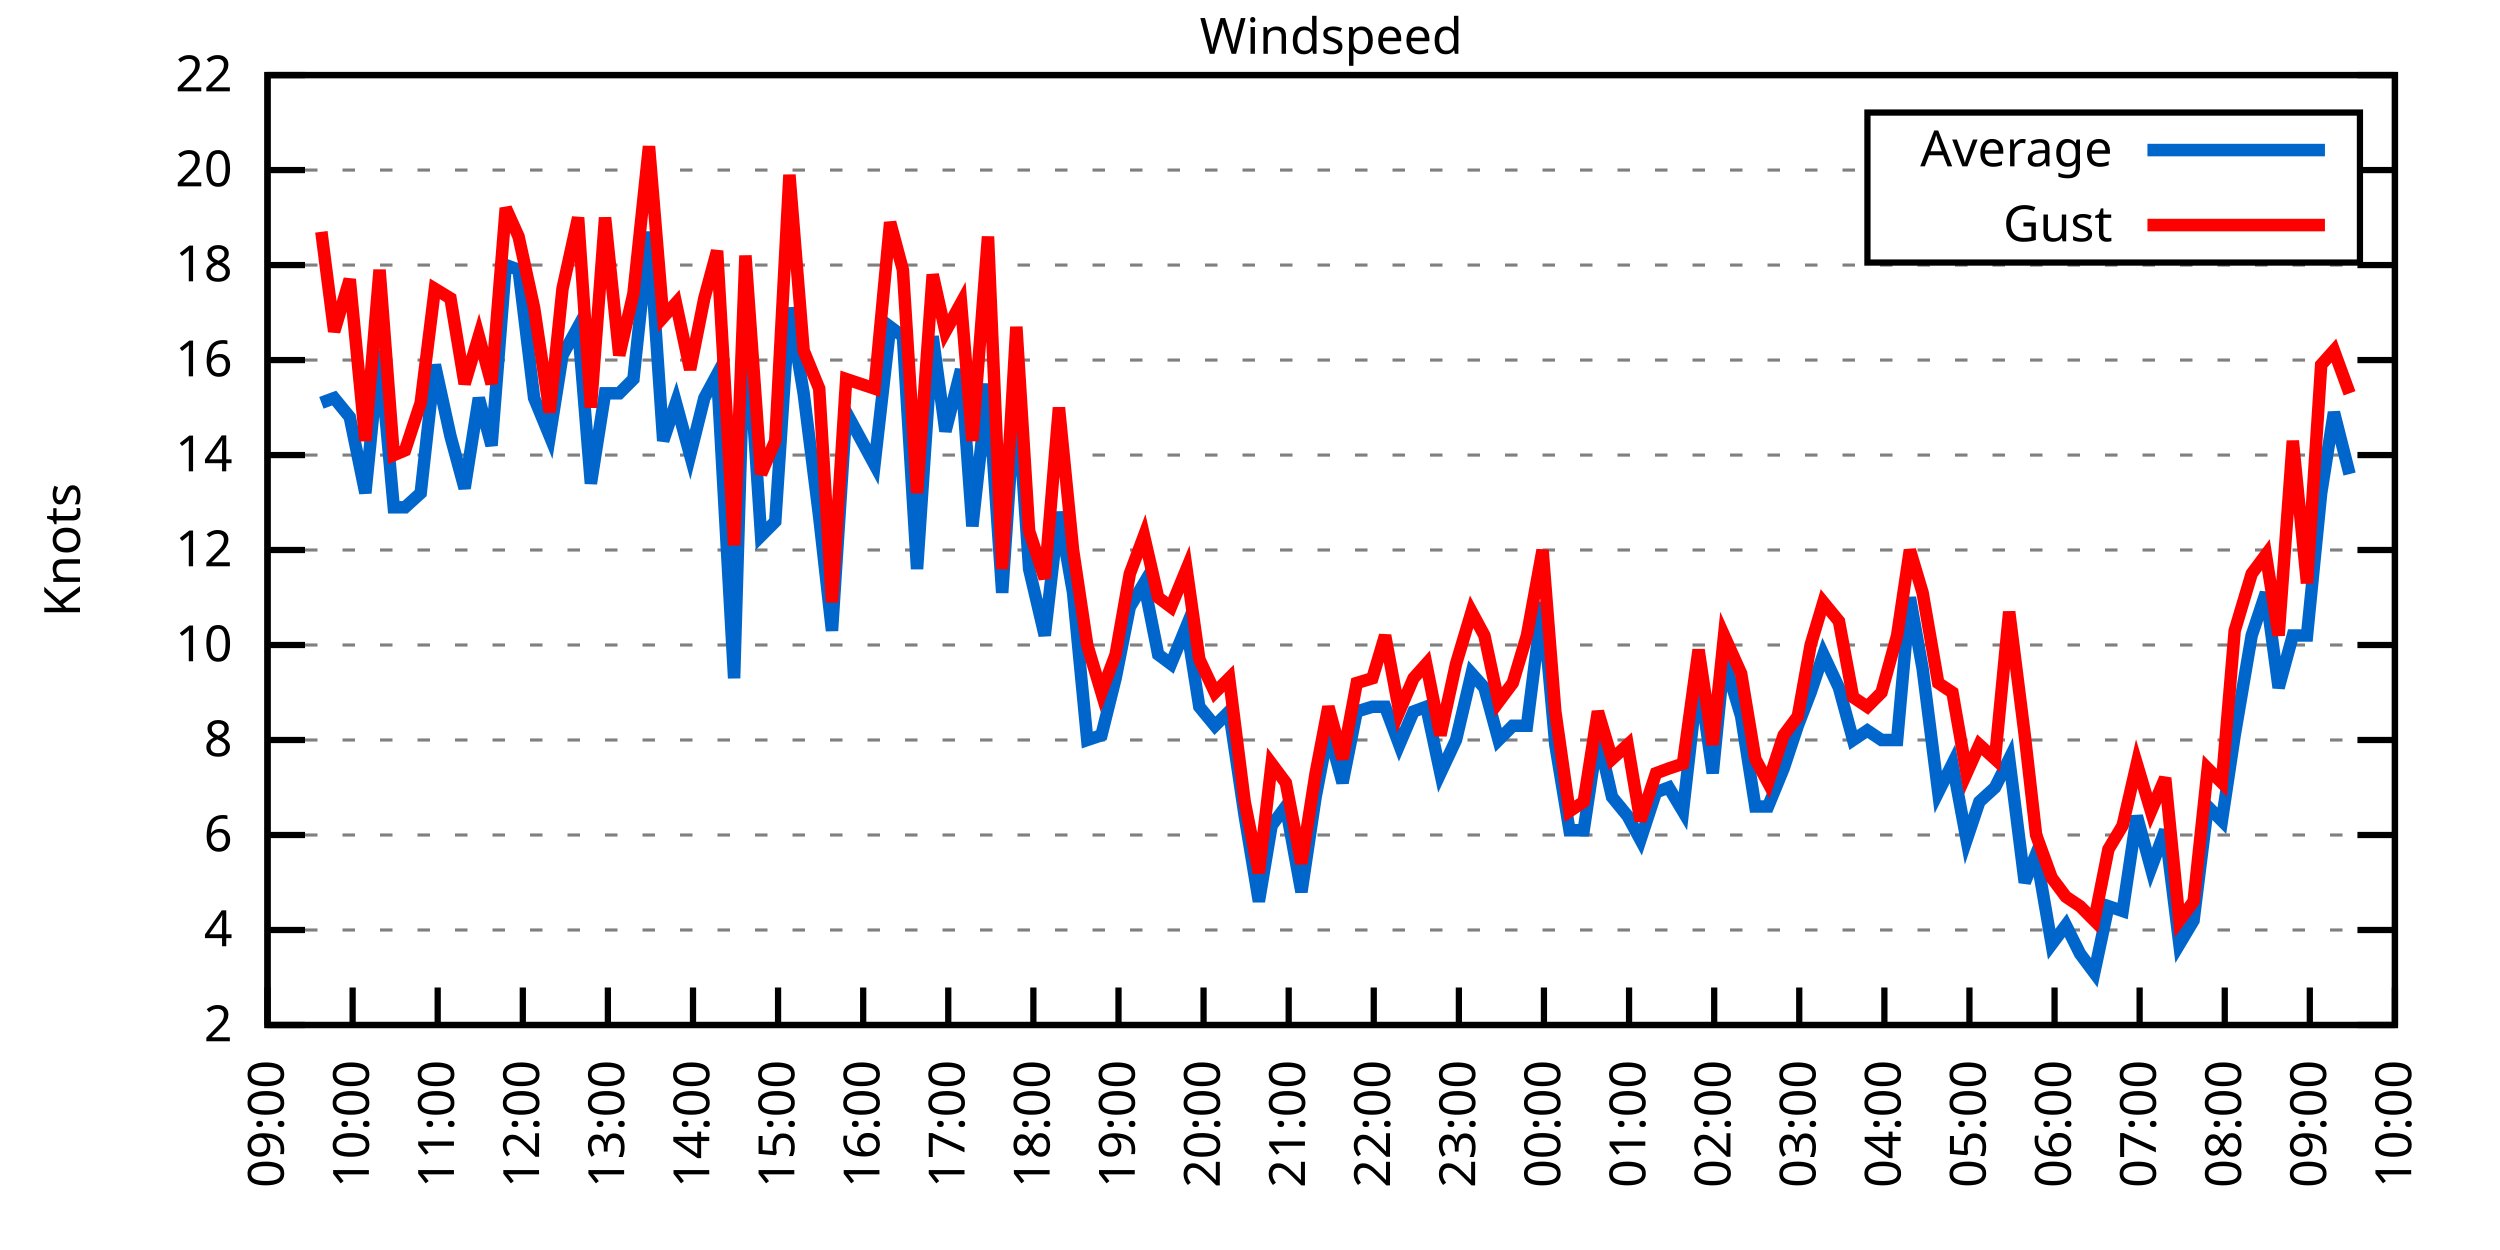
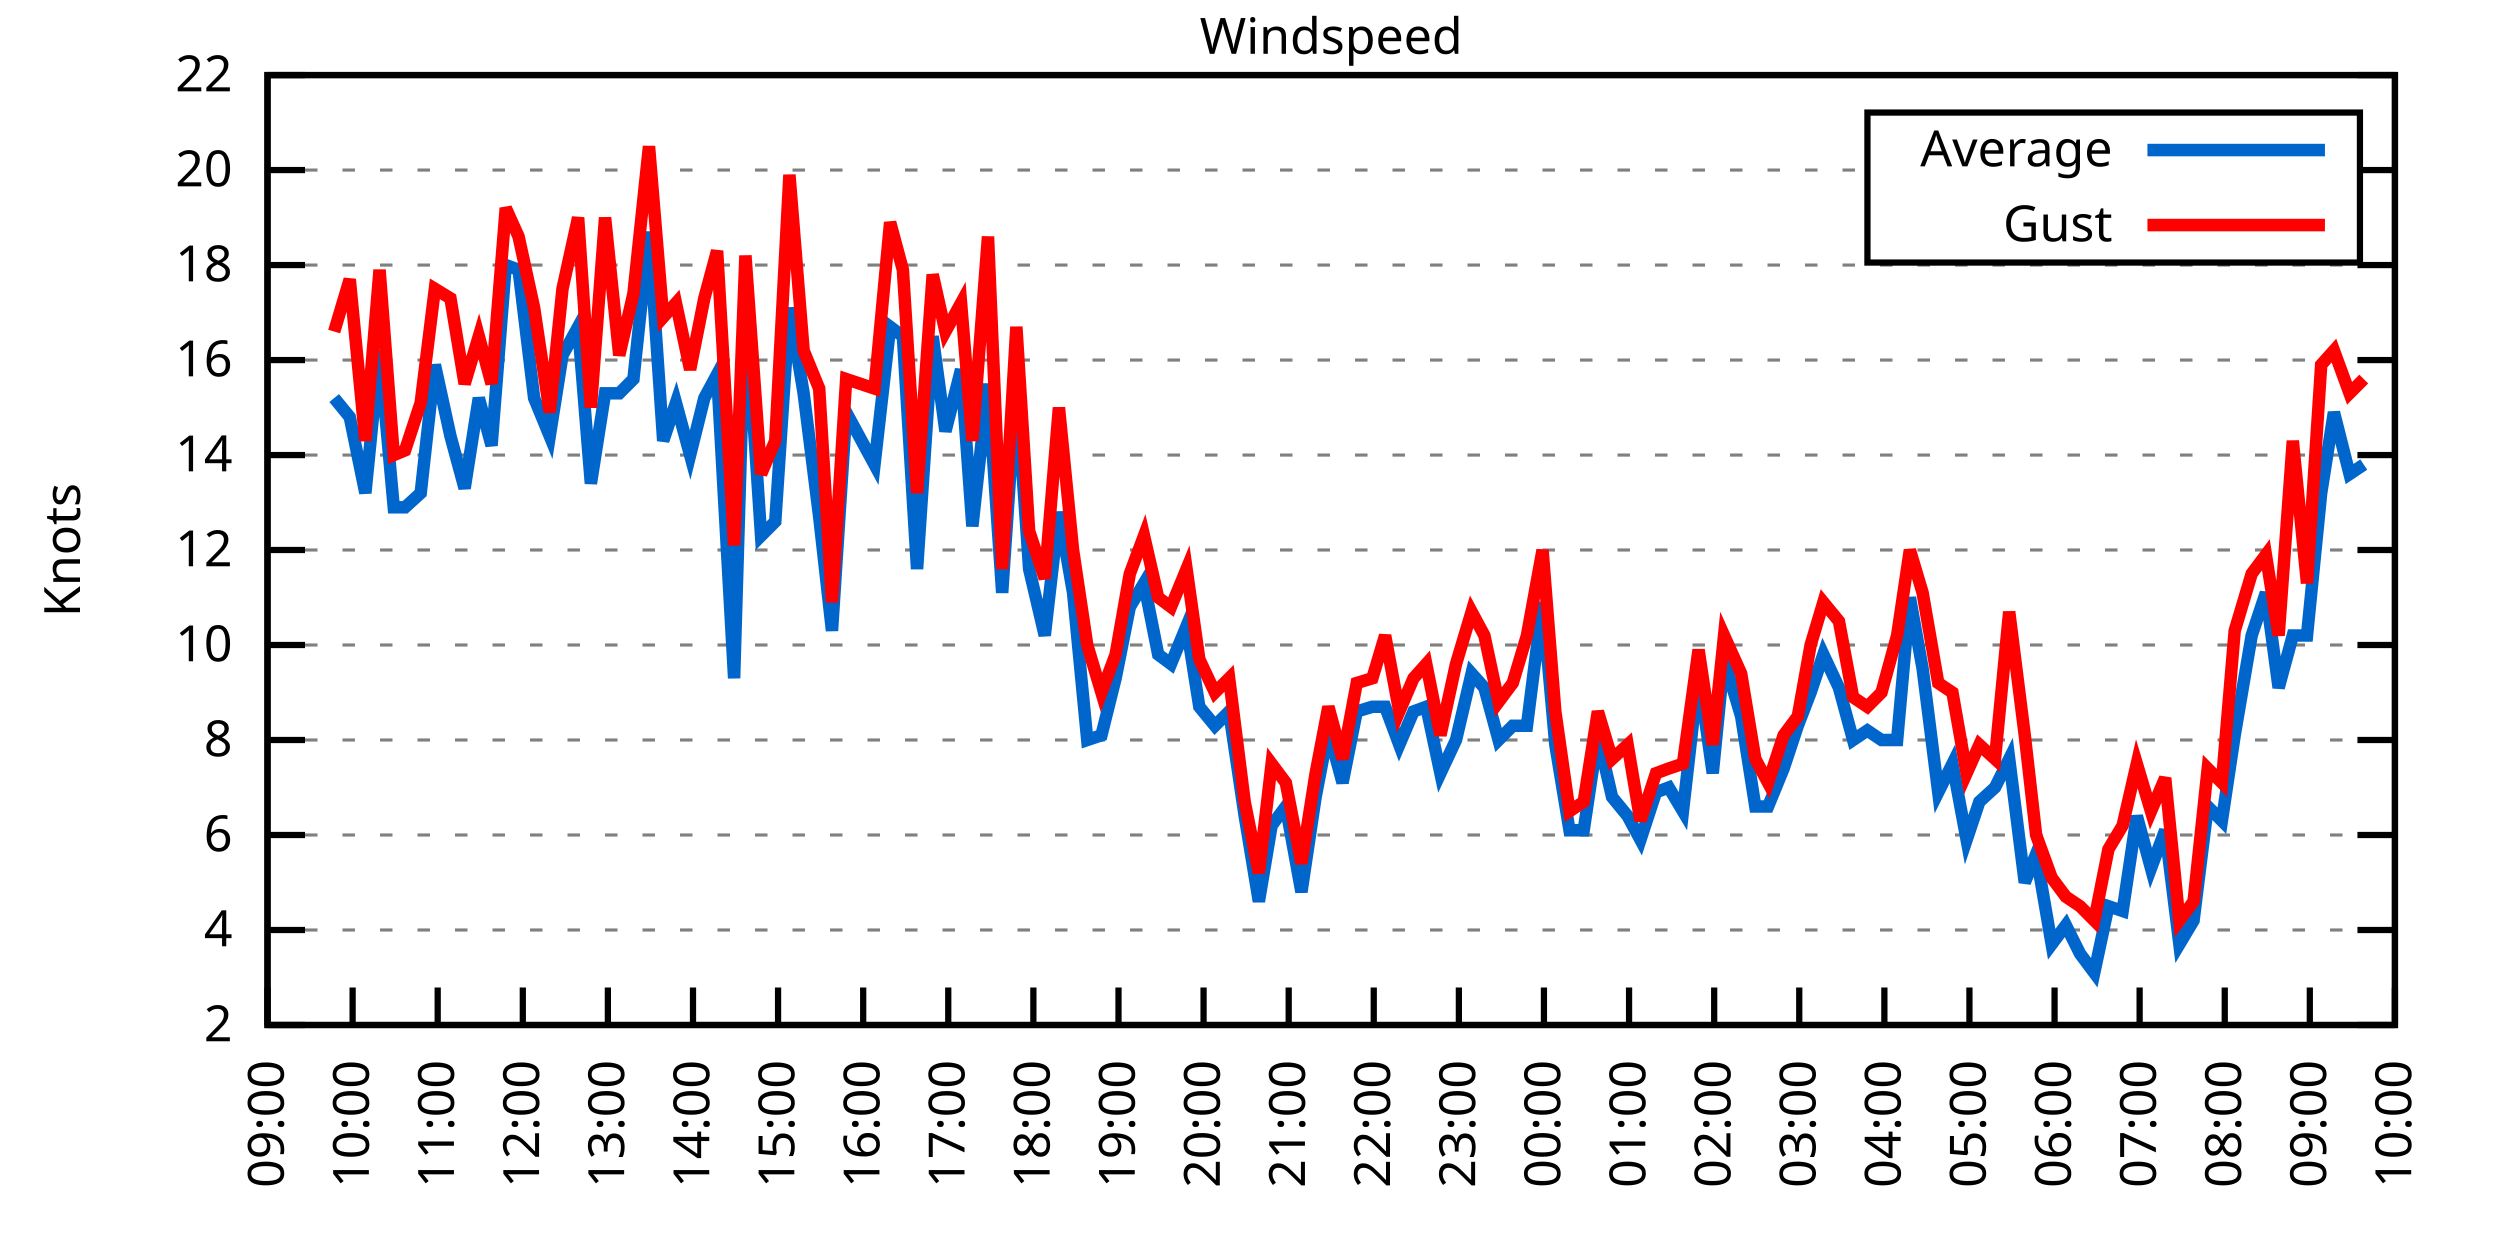
<svg xmlns="http://www.w3.org/2000/svg" xmlns:xlink="http://www.w3.org/1999/xlink" width="400" height="200" viewBox="0 0 400 200">
  <g id="gnuplot_canvas">
    <rect x="0" y="0" width="400" height="200" fill="none" />
    <defs>
      <circle id="gpDot" r="0.5" stroke-width="0.5" stroke="currentColor" />
      <path id="gpPt0" stroke-width="0.333" stroke="currentColor" d="M-1,0 h2 M0,-1 v2" />
      <path id="gpPt1" stroke-width="0.333" stroke="currentColor" d="M-1,-1 L1,1 M1,-1 L-1,1" />
      <path id="gpPt2" stroke-width="0.333" stroke="currentColor" d="M-1,0 L1,0 M0,-1 L0,1 M-1,-1 L1,1 M-1,1 L1,-1" />
      <rect id="gpPt3" stroke-width="0.333" stroke="currentColor" x="-1" y="-1" width="2" height="2" />
      <rect id="gpPt4" stroke-width="0.333" stroke="currentColor" fill="currentColor" x="-1" y="-1" width="2" height="2" />
      <circle id="gpPt5" stroke-width="0.333" stroke="currentColor" cx="0" cy="0" r="1" />
      <use xlink:href="#gpPt5" id="gpPt6" fill="currentColor" stroke="none" />
      <path id="gpPt7" stroke-width="0.333" stroke="currentColor" d="M0,-1.33 L-1.33,0.67 L1.33,0.67 z" />
      <use xlink:href="#gpPt7" id="gpPt8" fill="currentColor" stroke="none" />
      <use xlink:href="#gpPt7" id="gpPt9" stroke="currentColor" transform="rotate(180)" />
      <use xlink:href="#gpPt9" id="gpPt10" fill="currentColor" stroke="none" />
      <use xlink:href="#gpPt3" id="gpPt11" stroke="currentColor" transform="rotate(45)" />
      <use xlink:href="#gpPt11" id="gpPt12" fill="currentColor" stroke="none" />
      <path id="gpPt13" stroke-width="0.333" stroke="currentColor" d="M0,1.330 L1.265,0.411 L0.782,-1.067 L-0.782,-1.076 L-1.265,0.411 z" />
      <use xlink:href="#gpPt13" id="gpPt14" fill="currentColor" stroke="none" />
      <filter id="textbox" filterUnits="objectBoundingBox" x="0" y="0" height="1" width="1">
        <feFlood flood-color="white" flood-opacity="1" result="bgnd" />
        <feComposite in="SourceGraphic" in2="bgnd" operator="atop" />
      </filter>
      <filter id="greybox" filterUnits="objectBoundingBox" x="0" y="0" height="1" width="1">
        <feFlood flood-color="lightgrey" flood-opacity="1" result="grey" />
        <feComposite in="SourceGraphic" in2="grey" operator="atop" />
      </filter>
    </defs>
    <g fill="none" color="white" stroke="currentColor" stroke-width="1.00" stroke-linecap="butt" stroke-linejoin="miter">
</g>
    <g fill="none" color="black" stroke="currentColor" stroke-width="1.00" stroke-linecap="butt" stroke-linejoin="miter">
      <g stroke="none" shape-rendering="crispEdges">
        <polygon fill="rgb(255, 255, 255)" points="42.80,164.00 383.18,164.00 383.18,12.02 42.80,12.02 " />
      </g>
    </g>
    <g fill="none" color="black" stroke="currentColor" stroke-width="1.00" stroke-linecap="butt" stroke-linejoin="miter">
</g>
    <g fill="none" color="black" stroke="black" stroke-width="0.50" stroke-linecap="butt" stroke-linejoin="miter">
</g>
    <g fill="none" color="gray" stroke="currentColor" stroke-width="0.50" stroke-linecap="butt" stroke-linejoin="miter">
      <path stroke="gray" stroke-dasharray="2,4" class="gridline" d="M42.80,164.00 L383.19,164.00  " />
    </g>
    <g fill="none" color="gray" stroke="gray" stroke-width="1.00" stroke-linecap="butt" stroke-linejoin="miter">
</g>
    <g fill="none" color="black" stroke="currentColor" stroke-width="1.00" stroke-linecap="butt" stroke-linejoin="miter">
      <path stroke="black" d="M42.80,164.00 L48.80,164.00 M383.19,164.00 L377.19,164.00  " />
      <g transform="translate(37.20,166.60)" stroke="none" fill="black" font-family="Sans" font-size="8.00" text-anchor="end">
        <text>
          <tspan font-family="Sans"> 2</tspan>
        </text>
      </g>
    </g>
    <g fill="none" color="black" stroke="currentColor" stroke-width="1.00" stroke-linecap="butt" stroke-linejoin="miter">
</g>
    <g fill="none" color="black" stroke="black" stroke-width="0.50" stroke-linecap="butt" stroke-linejoin="miter">
</g>
    <g fill="none" color="gray" stroke="currentColor" stroke-width="0.50" stroke-linecap="butt" stroke-linejoin="miter">
      <path stroke="gray" stroke-dasharray="2,4" class="gridline" d="M42.80,148.80 L383.19,148.80  " />
    </g>
    <g fill="none" color="gray" stroke="gray" stroke-width="1.00" stroke-linecap="butt" stroke-linejoin="miter">
</g>
    <g fill="none" color="black" stroke="currentColor" stroke-width="1.00" stroke-linecap="butt" stroke-linejoin="miter">
      <path stroke="black" d="M42.80,148.80 L48.80,148.80 M383.19,148.80 L377.19,148.80  " />
      <g transform="translate(37.20,151.40)" stroke="none" fill="black" font-family="Sans" font-size="8.00" text-anchor="end">
        <text>
          <tspan font-family="Sans"> 4</tspan>
        </text>
      </g>
    </g>
    <g fill="none" color="black" stroke="currentColor" stroke-width="1.00" stroke-linecap="butt" stroke-linejoin="miter">
</g>
    <g fill="none" color="black" stroke="black" stroke-width="0.50" stroke-linecap="butt" stroke-linejoin="miter">
</g>
    <g fill="none" color="gray" stroke="currentColor" stroke-width="0.50" stroke-linecap="butt" stroke-linejoin="miter">
      <path stroke="gray" stroke-dasharray="2,4" class="gridline" d="M42.80,133.60 L383.19,133.60  " />
    </g>
    <g fill="none" color="gray" stroke="gray" stroke-width="1.00" stroke-linecap="butt" stroke-linejoin="miter">
</g>
    <g fill="none" color="black" stroke="currentColor" stroke-width="1.00" stroke-linecap="butt" stroke-linejoin="miter">
      <path stroke="black" d="M42.80,133.60 L48.80,133.60 M383.19,133.60 L377.19,133.60  " />
      <g transform="translate(37.20,136.20)" stroke="none" fill="black" font-family="Sans" font-size="8.00" text-anchor="end">
        <text>
          <tspan font-family="Sans"> 6</tspan>
        </text>
      </g>
    </g>
    <g fill="none" color="black" stroke="currentColor" stroke-width="1.00" stroke-linecap="butt" stroke-linejoin="miter">
</g>
    <g fill="none" color="black" stroke="black" stroke-width="0.50" stroke-linecap="butt" stroke-linejoin="miter">
</g>
    <g fill="none" color="gray" stroke="currentColor" stroke-width="0.50" stroke-linecap="butt" stroke-linejoin="miter">
      <path stroke="gray" stroke-dasharray="2,4" class="gridline" d="M42.80,118.40 L383.19,118.40  " />
    </g>
    <g fill="none" color="gray" stroke="gray" stroke-width="1.00" stroke-linecap="butt" stroke-linejoin="miter">
</g>
    <g fill="none" color="black" stroke="currentColor" stroke-width="1.00" stroke-linecap="butt" stroke-linejoin="miter">
      <path stroke="black" d="M42.80,118.40 L48.80,118.40 M383.19,118.40 L377.19,118.40  " />
      <g transform="translate(37.20,121.00)" stroke="none" fill="black" font-family="Sans" font-size="8.00" text-anchor="end">
        <text>
          <tspan font-family="Sans"> 8</tspan>
        </text>
      </g>
    </g>
    <g fill="none" color="black" stroke="currentColor" stroke-width="1.00" stroke-linecap="butt" stroke-linejoin="miter">
</g>
    <g fill="none" color="black" stroke="black" stroke-width="0.50" stroke-linecap="butt" stroke-linejoin="miter">
</g>
    <g fill="none" color="gray" stroke="currentColor" stroke-width="0.50" stroke-linecap="butt" stroke-linejoin="miter">
      <path stroke="gray" stroke-dasharray="2,4" class="gridline" d="M42.80,103.20 L383.19,103.20  " />
    </g>
    <g fill="none" color="gray" stroke="gray" stroke-width="1.00" stroke-linecap="butt" stroke-linejoin="miter">
</g>
    <g fill="none" color="black" stroke="currentColor" stroke-width="1.00" stroke-linecap="butt" stroke-linejoin="miter">
      <path stroke="black" d="M42.80,103.20 L48.80,103.20 M383.19,103.20 L377.19,103.20  " />
      <g transform="translate(37.20,105.80)" stroke="none" fill="black" font-family="Sans" font-size="8.00" text-anchor="end">
        <text>
          <tspan font-family="Sans"> 10</tspan>
        </text>
      </g>
    </g>
    <g fill="none" color="black" stroke="currentColor" stroke-width="1.00" stroke-linecap="butt" stroke-linejoin="miter">
</g>
    <g fill="none" color="black" stroke="black" stroke-width="0.50" stroke-linecap="butt" stroke-linejoin="miter">
</g>
    <g fill="none" color="gray" stroke="currentColor" stroke-width="0.50" stroke-linecap="butt" stroke-linejoin="miter">
      <path stroke="gray" stroke-dasharray="2,4" class="gridline" d="M42.80,88.00 L383.19,88.00  " />
    </g>
    <g fill="none" color="gray" stroke="gray" stroke-width="1.00" stroke-linecap="butt" stroke-linejoin="miter">
</g>
    <g fill="none" color="black" stroke="currentColor" stroke-width="1.00" stroke-linecap="butt" stroke-linejoin="miter">
      <path stroke="black" d="M42.80,88.00 L48.80,88.00 M383.19,88.00 L377.19,88.00  " />
      <g transform="translate(37.20,90.60)" stroke="none" fill="black" font-family="Sans" font-size="8.00" text-anchor="end">
        <text>
          <tspan font-family="Sans"> 12</tspan>
        </text>
      </g>
    </g>
    <g fill="none" color="black" stroke="currentColor" stroke-width="1.00" stroke-linecap="butt" stroke-linejoin="miter">
</g>
    <g fill="none" color="black" stroke="black" stroke-width="0.50" stroke-linecap="butt" stroke-linejoin="miter">
</g>
    <g fill="none" color="gray" stroke="currentColor" stroke-width="0.50" stroke-linecap="butt" stroke-linejoin="miter">
      <path stroke="gray" stroke-dasharray="2,4" class="gridline" d="M42.80,72.81 L383.19,72.81  " />
    </g>
    <g fill="none" color="gray" stroke="gray" stroke-width="1.00" stroke-linecap="butt" stroke-linejoin="miter">
</g>
    <g fill="none" color="black" stroke="currentColor" stroke-width="1.00" stroke-linecap="butt" stroke-linejoin="miter">
      <path stroke="black" d="M42.80,72.81 L48.80,72.81 M383.19,72.81 L377.19,72.81  " />
      <g transform="translate(37.20,75.41)" stroke="none" fill="black" font-family="Sans" font-size="8.00" text-anchor="end">
        <text>
          <tspan font-family="Sans"> 14</tspan>
        </text>
      </g>
    </g>
    <g fill="none" color="black" stroke="currentColor" stroke-width="1.00" stroke-linecap="butt" stroke-linejoin="miter">
</g>
    <g fill="none" color="black" stroke="black" stroke-width="0.50" stroke-linecap="butt" stroke-linejoin="miter">
</g>
    <g fill="none" color="gray" stroke="currentColor" stroke-width="0.50" stroke-linecap="butt" stroke-linejoin="miter">
      <path stroke="gray" stroke-dasharray="2,4" class="gridline" d="M42.80,57.61 L383.19,57.61  " />
    </g>
    <g fill="none" color="gray" stroke="gray" stroke-width="1.00" stroke-linecap="butt" stroke-linejoin="miter">
</g>
    <g fill="none" color="black" stroke="currentColor" stroke-width="1.00" stroke-linecap="butt" stroke-linejoin="miter">
      <path stroke="black" d="M42.80,57.61 L48.80,57.61 M383.19,57.61 L377.19,57.61  " />
      <g transform="translate(37.20,60.21)" stroke="none" fill="black" font-family="Sans" font-size="8.00" text-anchor="end">
        <text>
          <tspan font-family="Sans"> 16</tspan>
        </text>
      </g>
    </g>
    <g fill="none" color="black" stroke="currentColor" stroke-width="1.00" stroke-linecap="butt" stroke-linejoin="miter">
</g>
    <g fill="none" color="black" stroke="black" stroke-width="0.50" stroke-linecap="butt" stroke-linejoin="miter">
</g>
    <g fill="none" color="gray" stroke="currentColor" stroke-width="0.50" stroke-linecap="butt" stroke-linejoin="miter">
      <path stroke="gray" stroke-dasharray="2,4" class="gridline" d="M42.80,42.41 L383.19,42.41  " />
    </g>
    <g fill="none" color="gray" stroke="gray" stroke-width="1.00" stroke-linecap="butt" stroke-linejoin="miter">
</g>
    <g fill="none" color="black" stroke="currentColor" stroke-width="1.00" stroke-linecap="butt" stroke-linejoin="miter">
      <path stroke="black" d="M42.80,42.41 L48.80,42.41 M383.19,42.41 L377.19,42.41  " />
      <g transform="translate(37.20,45.01)" stroke="none" fill="black" font-family="Sans" font-size="8.00" text-anchor="end">
        <text>
          <tspan font-family="Sans"> 18</tspan>
        </text>
      </g>
    </g>
    <g fill="none" color="black" stroke="currentColor" stroke-width="1.00" stroke-linecap="butt" stroke-linejoin="miter">
</g>
    <g fill="none" color="black" stroke="black" stroke-width="0.50" stroke-linecap="butt" stroke-linejoin="miter">
</g>
    <g fill="none" color="gray" stroke="currentColor" stroke-width="0.50" stroke-linecap="butt" stroke-linejoin="miter">
      <path stroke="gray" stroke-dasharray="2,4" class="gridline" d="M42.80,27.21 L298.79,27.21 M377.59,27.21 L383.19,27.21  " />
    </g>
    <g fill="none" color="gray" stroke="gray" stroke-width="1.00" stroke-linecap="butt" stroke-linejoin="miter">
</g>
    <g fill="none" color="black" stroke="currentColor" stroke-width="1.00" stroke-linecap="butt" stroke-linejoin="miter">
      <path stroke="black" d="M42.80,27.21 L48.80,27.21 M383.19,27.21 L377.19,27.21  " />
      <g transform="translate(37.20,29.81)" stroke="none" fill="black" font-family="Sans" font-size="8.00" text-anchor="end">
        <text>
          <tspan font-family="Sans"> 20</tspan>
        </text>
      </g>
    </g>
    <g fill="none" color="black" stroke="currentColor" stroke-width="1.00" stroke-linecap="butt" stroke-linejoin="miter">
</g>
    <g fill="none" color="black" stroke="black" stroke-width="0.50" stroke-linecap="butt" stroke-linejoin="miter">
</g>
    <g fill="none" color="gray" stroke="currentColor" stroke-width="0.50" stroke-linecap="butt" stroke-linejoin="miter">
      <path stroke="gray" stroke-dasharray="2,4" class="gridline" d="M42.80,12.01 L383.19,12.01  " />
    </g>
    <g fill="none" color="gray" stroke="gray" stroke-width="1.00" stroke-linecap="butt" stroke-linejoin="miter">
</g>
    <g fill="none" color="black" stroke="currentColor" stroke-width="1.00" stroke-linecap="butt" stroke-linejoin="miter">
      <path stroke="black" d="M42.80,12.01 L48.80,12.01 M383.19,12.01 L377.19,12.01  " />
      <g transform="translate(37.20,14.61)" stroke="none" fill="black" font-family="Sans" font-size="8.00" text-anchor="end">
        <text>
          <tspan font-family="Sans"> 22</tspan>
        </text>
      </g>
    </g>
    <g fill="none" color="black" stroke="currentColor" stroke-width="1.00" stroke-linecap="butt" stroke-linejoin="miter">
      <path stroke="black" d="M42.80,164.00 L42.80,158.00  " />
      <g transform="translate(45.40,169.60) rotate(270.00)" stroke="none" fill="black" font-family="Sans" font-size="8.00" text-anchor="end">
        <text>
          <tspan font-family="Sans">09:00</tspan>
        </text>
      </g>
    </g>
    <g fill="none" color="black" stroke="currentColor" stroke-width="1.00" stroke-linecap="butt" stroke-linejoin="miter">
      <path stroke="black" d="M56.42,164.00 L56.42,158.00  " />
      <g transform="translate(59.02,169.60) rotate(270.00)" stroke="none" fill="black" font-family="Sans" font-size="8.00" text-anchor="end">
        <text>
          <tspan font-family="Sans">10:00</tspan>
        </text>
      </g>
    </g>
    <g fill="none" color="black" stroke="currentColor" stroke-width="1.00" stroke-linecap="butt" stroke-linejoin="miter">
      <path stroke="black" d="M70.03,164.00 L70.03,158.00  " />
      <g transform="translate(72.63,169.60) rotate(270.00)" stroke="none" fill="black" font-family="Sans" font-size="8.00" text-anchor="end">
        <text>
          <tspan font-family="Sans">11:00</tspan>
        </text>
      </g>
    </g>
    <g fill="none" color="black" stroke="currentColor" stroke-width="1.00" stroke-linecap="butt" stroke-linejoin="miter">
      <path stroke="black" d="M83.65,164.00 L83.65,158.00  " />
      <g transform="translate(86.25,169.60) rotate(270.00)" stroke="none" fill="black" font-family="Sans" font-size="8.00" text-anchor="end">
        <text>
          <tspan font-family="Sans">12:00</tspan>
        </text>
      </g>
    </g>
    <g fill="none" color="black" stroke="currentColor" stroke-width="1.00" stroke-linecap="butt" stroke-linejoin="miter">
      <path stroke="black" d="M97.26,164.00 L97.26,158.00  " />
      <g transform="translate(99.86,169.60) rotate(270.00)" stroke="none" fill="black" font-family="Sans" font-size="8.00" text-anchor="end">
        <text>
          <tspan font-family="Sans">13:00</tspan>
        </text>
      </g>
    </g>
    <g fill="none" color="black" stroke="currentColor" stroke-width="1.00" stroke-linecap="butt" stroke-linejoin="miter">
      <path stroke="black" d="M110.88,164.00 L110.88,158.00  " />
      <g transform="translate(113.48,169.60) rotate(270.00)" stroke="none" fill="black" font-family="Sans" font-size="8.00" text-anchor="end">
        <text>
          <tspan font-family="Sans">14:00</tspan>
        </text>
      </g>
    </g>
    <g fill="none" color="black" stroke="currentColor" stroke-width="1.00" stroke-linecap="butt" stroke-linejoin="miter">
      <path stroke="black" d="M124.49,164.00 L124.49,158.00  " />
      <g transform="translate(127.09,169.60) rotate(270.00)" stroke="none" fill="black" font-family="Sans" font-size="8.00" text-anchor="end">
        <text>
          <tspan font-family="Sans">15:00</tspan>
        </text>
      </g>
    </g>
    <g fill="none" color="black" stroke="currentColor" stroke-width="1.00" stroke-linecap="butt" stroke-linejoin="miter">
      <path stroke="black" d="M138.11,164.00 L138.11,158.00  " />
      <g transform="translate(140.71,169.60) rotate(270.00)" stroke="none" fill="black" font-family="Sans" font-size="8.00" text-anchor="end">
        <text>
          <tspan font-family="Sans">16:00</tspan>
        </text>
      </g>
    </g>
    <g fill="none" color="black" stroke="currentColor" stroke-width="1.00" stroke-linecap="butt" stroke-linejoin="miter">
      <path stroke="black" d="M151.72,164.00 L151.72,158.00  " />
      <g transform="translate(154.32,169.60) rotate(270.00)" stroke="none" fill="black" font-family="Sans" font-size="8.00" text-anchor="end">
        <text>
          <tspan font-family="Sans">17:00</tspan>
        </text>
      </g>
    </g>
    <g fill="none" color="black" stroke="currentColor" stroke-width="1.00" stroke-linecap="butt" stroke-linejoin="miter">
      <path stroke="black" d="M165.34,164.00 L165.34,158.00  " />
      <g transform="translate(167.94,169.60) rotate(270.00)" stroke="none" fill="black" font-family="Sans" font-size="8.00" text-anchor="end">
        <text>
          <tspan font-family="Sans">18:00</tspan>
        </text>
      </g>
    </g>
    <g fill="none" color="black" stroke="currentColor" stroke-width="1.00" stroke-linecap="butt" stroke-linejoin="miter">
      <path stroke="black" d="M178.96,164.00 L178.96,158.00  " />
      <g transform="translate(181.56,169.60) rotate(270.00)" stroke="none" fill="black" font-family="Sans" font-size="8.00" text-anchor="end">
        <text>
          <tspan font-family="Sans">19:00</tspan>
        </text>
      </g>
    </g>
    <g fill="none" color="black" stroke="currentColor" stroke-width="1.00" stroke-linecap="butt" stroke-linejoin="miter">
      <path stroke="black" d="M192.57,164.00 L192.57,158.00  " />
      <g transform="translate(195.17,169.60) rotate(270.00)" stroke="none" fill="black" font-family="Sans" font-size="8.00" text-anchor="end">
        <text>
          <tspan font-family="Sans">20:00</tspan>
        </text>
      </g>
    </g>
    <g fill="none" color="black" stroke="currentColor" stroke-width="1.00" stroke-linecap="butt" stroke-linejoin="miter">
      <path stroke="black" d="M206.19,164.00 L206.19,158.00  " />
      <g transform="translate(208.79,169.60) rotate(270.00)" stroke="none" fill="black" font-family="Sans" font-size="8.00" text-anchor="end">
        <text>
          <tspan font-family="Sans">21:00</tspan>
        </text>
      </g>
    </g>
    <g fill="none" color="black" stroke="currentColor" stroke-width="1.00" stroke-linecap="butt" stroke-linejoin="miter">
      <path stroke="black" d="M219.80,164.00 L219.80,158.00  " />
      <g transform="translate(222.40,169.60) rotate(270.00)" stroke="none" fill="black" font-family="Sans" font-size="8.00" text-anchor="end">
        <text>
          <tspan font-family="Sans">22:00</tspan>
        </text>
      </g>
    </g>
    <g fill="none" color="black" stroke="currentColor" stroke-width="1.00" stroke-linecap="butt" stroke-linejoin="miter">
      <path stroke="black" d="M233.42,164.00 L233.42,158.00  " />
      <g transform="translate(236.02,169.60) rotate(270.00)" stroke="none" fill="black" font-family="Sans" font-size="8.00" text-anchor="end">
        <text>
          <tspan font-family="Sans">23:00</tspan>
        </text>
      </g>
    </g>
    <g fill="none" color="black" stroke="currentColor" stroke-width="1.00" stroke-linecap="butt" stroke-linejoin="miter">
      <path stroke="black" d="M247.03,164.00 L247.03,158.00  " />
      <g transform="translate(249.63,169.60) rotate(270.00)" stroke="none" fill="black" font-family="Sans" font-size="8.00" text-anchor="end">
        <text>
          <tspan font-family="Sans">00:00</tspan>
        </text>
      </g>
    </g>
    <g fill="none" color="black" stroke="currentColor" stroke-width="1.00" stroke-linecap="butt" stroke-linejoin="miter">
      <path stroke="black" d="M260.65,164.00 L260.65,158.00  " />
      <g transform="translate(263.25,169.60) rotate(270.00)" stroke="none" fill="black" font-family="Sans" font-size="8.00" text-anchor="end">
        <text>
          <tspan font-family="Sans">01:00</tspan>
        </text>
      </g>
    </g>
    <g fill="none" color="black" stroke="currentColor" stroke-width="1.00" stroke-linecap="butt" stroke-linejoin="miter">
      <path stroke="black" d="M274.27,164.00 L274.27,158.00  " />
      <g transform="translate(276.87,169.60) rotate(270.00)" stroke="none" fill="black" font-family="Sans" font-size="8.00" text-anchor="end">
        <text>
          <tspan font-family="Sans">02:00</tspan>
        </text>
      </g>
    </g>
    <g fill="none" color="black" stroke="currentColor" stroke-width="1.00" stroke-linecap="butt" stroke-linejoin="miter">
      <path stroke="black" d="M287.88,164.00 L287.88,158.00  " />
      <g transform="translate(290.48,169.60) rotate(270.00)" stroke="none" fill="black" font-family="Sans" font-size="8.00" text-anchor="end">
        <text>
          <tspan font-family="Sans">03:00</tspan>
        </text>
      </g>
    </g>
    <g fill="none" color="black" stroke="currentColor" stroke-width="1.00" stroke-linecap="butt" stroke-linejoin="miter">
      <path stroke="black" d="M301.50,164.00 L301.50,158.00  " />
      <g transform="translate(304.10,169.60) rotate(270.00)" stroke="none" fill="black" font-family="Sans" font-size="8.00" text-anchor="end">
        <text>
          <tspan font-family="Sans">04:00</tspan>
        </text>
      </g>
    </g>
    <g fill="none" color="black" stroke="currentColor" stroke-width="1.00" stroke-linecap="butt" stroke-linejoin="miter">
      <path stroke="black" d="M315.11,164.00 L315.11,158.00  " />
      <g transform="translate(317.71,169.60) rotate(270.00)" stroke="none" fill="black" font-family="Sans" font-size="8.00" text-anchor="end">
        <text>
          <tspan font-family="Sans">05:00</tspan>
        </text>
      </g>
    </g>
    <g fill="none" color="black" stroke="currentColor" stroke-width="1.00" stroke-linecap="butt" stroke-linejoin="miter">
      <path stroke="black" d="M328.73,164.00 L328.73,158.00  " />
      <g transform="translate(331.33,169.60) rotate(270.00)" stroke="none" fill="black" font-family="Sans" font-size="8.00" text-anchor="end">
        <text>
          <tspan font-family="Sans">06:00</tspan>
        </text>
      </g>
    </g>
    <g fill="none" color="black" stroke="currentColor" stroke-width="1.00" stroke-linecap="butt" stroke-linejoin="miter">
      <path stroke="black" d="M342.34,164.00 L342.34,158.00  " />
      <g transform="translate(344.94,169.60) rotate(270.00)" stroke="none" fill="black" font-family="Sans" font-size="8.00" text-anchor="end">
        <text>
          <tspan font-family="Sans">07:00</tspan>
        </text>
      </g>
    </g>
    <g fill="none" color="black" stroke="currentColor" stroke-width="1.00" stroke-linecap="butt" stroke-linejoin="miter">
      <path stroke="black" d="M355.96,164.00 L355.96,158.00  " />
      <g transform="translate(358.56,169.60) rotate(270.00)" stroke="none" fill="black" font-family="Sans" font-size="8.00" text-anchor="end">
        <text>
          <tspan font-family="Sans">08:00</tspan>
        </text>
      </g>
    </g>
    <g fill="none" color="black" stroke="currentColor" stroke-width="1.00" stroke-linecap="butt" stroke-linejoin="miter">
      <path stroke="black" d="M369.57,164.00 L369.57,158.00  " />
      <g transform="translate(372.17,169.60) rotate(270.00)" stroke="none" fill="black" font-family="Sans" font-size="8.00" text-anchor="end">
        <text>
          <tspan font-family="Sans">09:00</tspan>
        </text>
      </g>
    </g>
    <g fill="none" color="black" stroke="currentColor" stroke-width="1.00" stroke-linecap="butt" stroke-linejoin="miter">
      <path stroke="black" d="M383.19,164.00 L383.19,158.00  " />
      <g transform="translate(385.79,169.60) rotate(270.00)" stroke="none" fill="black" font-family="Sans" font-size="8.00" text-anchor="end">
        <text>
          <tspan font-family="Sans">10:00</tspan>
        </text>
      </g>
    </g>
    <g fill="none" color="black" stroke="currentColor" stroke-width="1.00" stroke-linecap="butt" stroke-linejoin="miter">
</g>
    <g fill="none" color="black" stroke="currentColor" stroke-width="1.00" stroke-linecap="butt" stroke-linejoin="miter">
      <path stroke="black" d="M42.80,12.01 L42.80,164.00 L383.19,164.00 L383.19,12.01 L42.80,12.01 Z  " />
    </g>
    <g fill="none" color="black" stroke="currentColor" stroke-width="1.00" stroke-linecap="butt" stroke-linejoin="miter">
</g>
    <g fill="none" color="black" stroke="currentColor" stroke-width="1.00" stroke-linecap="butt" stroke-linejoin="miter">
      <path stroke="black" d="M298.79,42.01 L298.79,18.01 L377.59,18.01 L377.59,42.01 L298.79,42.01 Z  " />
    </g>
    <g id="Windspeed_plot_1">
      <g fill="none" color="white" stroke="black" stroke-width="2.00" stroke-linecap="butt" stroke-linejoin="miter">
</g>
      <g fill="none" color="black" stroke="currentColor" stroke-width="2.00" stroke-linecap="butt" stroke-linejoin="miter">
        <g transform="translate(337.99,26.61)" stroke="none" fill="black" font-family="Sans" font-size="8.00" text-anchor="end">
          <text>
            <tspan font-family="Sans">Average</tspan>
          </text>
        </g>
      </g>
      <g fill="none" color="black" stroke="currentColor" stroke-width="2.00" stroke-linecap="butt" stroke-linejoin="miter">
-         <path stroke="rgb(  0, 102, 204)" d="M343.59,24.01 L371.99,24.01 M51.42,64.45 L53.47,63.69 L55.96,66.73 L58.46,78.89 L60.73,56.09 L63.00,81.17   L64.81,81.17 L67.31,78.89 L69.58,58.37 L72.07,69.77 L74.34,78.13 L76.61,63.69 L78.65,71.29 L80.92,42.41   L82.97,43.17 L85.46,63.69 L87.96,69.77 L90.00,56.85 L92.50,52.29 L94.54,77.37 L96.81,62.93 L99.08,62.93   L101.35,60.65 L103.84,37.09 L106.11,70.53 L108.15,64.45 L110.42,72.81 L112.69,63.69 L114.74,59.89 L117.46,108.52   L119.27,47.73 L121.77,85.73 L124.04,83.45 L126.31,49.25 L128.58,62.93 L131.07,82.69 L133.12,100.92 L135.39,65.97   L139.92,74.33 L142.42,52.29 L144.46,53.81 L146.73,91.04 L149.23,53.81 L151.27,69.01 L153.77,59.13 L155.58,84.21   L158.08,61.41 L160.35,94.84 L162.62,61.41 L164.66,91.04 L167.16,101.68 L169.43,81.93 L171.69,94.84 L173.96,118.40   L176.23,117.64 L178.50,108.52 L180.77,97.12 L183.04,93.32 L185.31,104.72 L187.35,106.24 L189.85,100.16 L191.89,113.08   L194.39,116.12 L196.66,113.84 L199.15,130.56 L201.42,144.24 L203.46,132.08 L205.73,129.04 L208.23,142.72 L210.50,127.52   L212.54,116.88 L214.81,125.24 L217.08,113.84 L219.58,113.08 L221.62,113.08 L223.89,119.16 L226.16,113.84 L228.20,113.08   L230.47,123.72 L232.96,118.40 L235.46,107.76 L237.50,110.04 L239.77,118.40 L242.04,116.12 L244.31,116.12 L246.81,96.36   L248.85,119.16 L251.12,132.84 L253.39,132.84 L255.66,117.64 L257.93,127.52 L260.42,130.56 L262.47,134.36 L264.96,126.76   L267.00,126.00 L269.27,129.80 L271.77,107.76 L274.04,123.72 L275.85,105.48 L278.58,114.60 L280.85,129.04 L282.89,129.04   L285.38,122.96 L287.65,116.12 L289.70,110.80 L291.74,104.72 L294.23,110.04 L296.50,118.40 L298.77,116.88 L301.04,118.40   L303.54,118.40 L305.58,95.60 L307.62,107.00 L310.12,126.76 L312.39,122.20 L314.66,134.36 L316.70,128.28 L319.20,126.00   L321.47,121.44 L323.96,141.20 L325.78,136.64 L328.27,151.08 L330.54,148.04 L332.81,152.60 L335.08,155.64 L337.35,145.00   L339.62,145.76 L341.89,130.56 L344.16,138.92 L346.43,132.84 L348.70,151.08 L350.97,147.28 L353.24,129.04 L355.50,131.32   L357.55,117.64 L360.27,101.68 L362.54,94.84 L364.58,110.04 L366.85,101.68 L369.12,101.68 L371.39,78.89 L373.43,65.97   L375.93,75.85  " />
+         <path stroke="rgb(  0, 102, 204)" d="M343.59,24.01 L371.99,24.01 M53.47,63.69 L55.96,66.73 L58.46,78.89 L60.73,56.09 L63.00,81.17 L64.81,81.17   L67.31,78.89 L69.58,58.37 L72.07,69.77 L74.34,78.13 L76.61,63.69 L78.65,71.29 L80.92,42.41 L82.97,43.17   L85.46,63.69 L87.96,69.77 L90.00,56.85 L92.50,52.29 L94.54,77.37 L96.81,62.93 L99.08,62.93 L101.35,60.65   L103.84,37.09 L106.11,70.53 L108.15,64.45 L110.42,72.81 L112.69,63.69 L114.74,59.89 L117.46,108.52 L119.27,47.73   L121.77,85.73 L124.04,83.45 L126.31,49.25 L128.58,62.93 L131.07,82.69 L133.12,100.92 L135.39,65.97 L139.92,74.33   L142.42,52.29 L144.46,53.81 L146.73,91.04 L149.23,53.81 L151.27,69.01 L153.77,59.13 L155.58,84.21 L158.08,61.41   L160.35,94.84 L162.62,61.41 L164.66,91.04 L167.16,101.68 L169.43,81.93 L171.69,94.84 L173.96,118.40 L176.23,117.64   L178.50,108.52 L180.77,97.12 L183.04,93.32 L185.31,104.72 L187.35,106.24 L189.85,100.16 L191.89,113.08 L194.39,116.12   L196.66,113.84 L199.15,130.56 L201.42,144.24 L203.46,132.08 L205.73,129.04 L208.23,142.72 L210.50,127.52 L212.54,116.88   L214.81,125.24 L217.08,113.84 L219.58,113.08 L221.62,113.08 L223.89,119.16 L226.16,113.84 L228.20,113.08 L230.47,123.72   L232.96,118.40 L235.46,107.76 L237.50,110.04 L239.77,118.40 L242.04,116.12 L244.31,116.12 L246.81,96.36 L248.85,119.16   L251.12,132.84 L253.39,132.84 L255.66,117.64 L257.93,127.52 L260.42,130.56 L262.47,134.36 L264.96,126.76 L267.00,126.00   L269.27,129.80 L271.77,107.76 L274.04,123.72 L275.85,105.48 L278.58,114.60 L280.85,129.04 L282.89,129.04 L285.38,122.96   L287.65,116.12 L289.70,110.80 L291.74,104.72 L294.23,110.04 L296.50,118.40 L298.77,116.88 L301.04,118.40 L303.54,118.40   L305.58,95.60 L307.62,107.00 L310.12,126.76 L312.39,122.20 L314.66,134.36 L316.70,128.28 L319.20,126.00 L321.47,121.44   L323.96,141.20 L325.78,136.64 L328.27,151.08 L330.54,148.04 L332.81,152.60 L335.08,155.64 L337.35,145.00 L339.62,145.76   L341.89,130.56 L344.16,138.92 L346.43,132.84 L348.70,151.08 L350.97,147.28 L353.24,129.04 L355.50,131.32 L357.55,117.64   L360.27,101.68 L362.54,94.84 L364.58,110.04 L366.85,101.68 L369.12,101.68 L371.39,78.89 L373.43,65.97 L375.93,75.85   L378.20,74.33  " />
      </g>
    </g>
    <g id="Windspeed_plot_2">
      <g fill="none" color="black" stroke="currentColor" stroke-width="2.00" stroke-linecap="butt" stroke-linejoin="miter">
        <g transform="translate(337.99,38.61)" stroke="none" fill="black" font-family="Sans" font-size="8.00" text-anchor="end">
          <text>
            <tspan font-family="Sans">Gust</tspan>
          </text>
        </g>
      </g>
      <g fill="none" color="black" stroke="currentColor" stroke-width="2.00" stroke-linecap="butt" stroke-linejoin="miter">
-         <path stroke="rgb(255,   0,   0)" d="M343.59,36.01 L371.99,36.01 M51.42,37.09 L53.47,53.05 L55.96,44.69 L58.46,70.53 L60.73,43.17 L63.00,72.81   L64.81,72.05 L67.31,64.45 L69.58,46.21 L72.07,47.73 L74.34,61.41 L76.61,53.81 L78.65,61.41 L80.92,33.29   L82.97,37.85 L85.46,49.25 L87.96,65.97 L90.00,46.21 L92.50,34.81 L94.54,65.21 L96.81,34.81 L99.08,56.85   L101.35,46.97 L103.84,23.41 L106.11,50.77 L108.15,48.49 L110.42,59.13 L112.69,47.73 L114.74,40.13 L117.46,87.25   L119.27,40.89 L121.77,75.85 L124.04,70.53 L126.31,27.97 L128.58,56.09 L131.07,62.17 L133.12,96.36 L135.39,60.65   L139.92,62.17 L142.42,35.57 L144.46,43.17 L146.73,78.89 L149.23,43.93 L151.27,53.05 L153.77,48.49 L155.58,70.53   L158.08,37.85 L160.35,91.04 L162.62,52.29 L164.66,84.97 L167.16,92.56 L169.43,65.21 L171.69,88.00 L173.96,103.20   L176.23,110.80 L178.50,104.72 L180.77,91.80 L183.04,85.73 L185.31,95.60 L187.35,97.12 L189.85,91.04 L191.89,105.48   L194.39,110.80 L196.66,108.52 L199.15,128.28 L201.42,139.68 L203.46,122.20 L205.73,125.24 L208.23,138.16 L210.50,123.72   L212.54,113.08 L214.81,121.44 L217.08,109.28 L219.58,108.52 L221.62,101.68 L223.89,113.84 L226.16,108.52 L228.20,106.24   L230.47,117.64 L232.96,106.24 L235.46,97.88 L237.50,101.68 L239.77,112.32 L242.04,109.28 L244.31,101.68 L246.81,88.00   L248.85,113.84 L251.12,129.80 L253.39,128.28 L255.66,113.84 L257.93,121.44 L260.42,119.16 L262.47,131.32 L264.96,123.72   L267.00,122.96 L269.27,122.20 L271.77,103.96 L274.04,119.16 L275.85,101.68 L278.58,107.76 L280.85,121.44 L282.89,125.24   L285.38,117.64 L287.65,114.60 L289.70,103.20 L291.74,96.36 L294.23,99.40 L296.50,111.56 L298.77,113.08 L301.04,110.80   L303.54,101.68 L305.58,88.00 L307.62,94.84 L310.12,109.28 L312.39,110.80 L314.66,123.72 L316.70,119.16 L319.20,121.44   L321.47,97.88 L323.96,117.64 L325.78,133.60 L328.27,140.44 L330.54,143.48 L332.81,145.00 L335.08,147.28 L337.35,135.88   L339.62,132.08 L341.89,122.20 L344.16,129.80 L346.43,124.48 L348.70,147.28 L350.97,144.24 L353.24,122.96 L355.50,125.24   L357.55,100.92 L360.27,91.80 L362.54,88.76 L364.58,101.68 L366.85,70.53 L369.12,93.32 L371.39,58.37 L373.43,56.09   L375.93,62.93  " />
+         <path stroke="rgb(255,   0,   0)" d="M343.59,36.01 L371.99,36.01 M53.47,53.05 L55.96,44.69 L58.46,70.53 L60.73,43.17 L63.00,72.81 L64.81,72.05   L67.31,64.45 L69.58,46.21 L72.07,47.73 L74.34,61.41 L76.61,53.81 L78.65,61.41 L80.92,33.29 L82.97,37.85   L85.46,49.25 L87.96,65.97 L90.00,46.21 L92.50,34.81 L94.54,65.21 L96.81,34.81 L99.08,56.85 L101.35,46.97   L103.84,23.41 L106.11,50.77 L108.15,48.49 L110.42,59.13 L112.69,47.73 L114.74,40.13 L117.46,87.25 L119.27,40.89   L121.77,75.85 L124.04,70.53 L126.31,27.97 L128.58,56.09 L131.07,62.17 L133.12,96.36 L135.39,60.65 L139.92,62.17   L142.42,35.57 L144.46,43.17 L146.73,78.89 L149.23,43.93 L151.27,53.05 L153.77,48.49 L155.58,70.53 L158.08,37.85   L160.35,91.04 L162.62,52.29 L164.66,84.97 L167.16,92.56 L169.43,65.21 L171.69,88.00 L173.96,103.20 L176.23,110.80   L178.50,104.72 L180.77,91.80 L183.04,85.73 L185.31,95.60 L187.35,97.12 L189.85,91.04 L191.89,105.48 L194.39,110.80   L196.66,108.52 L199.15,128.28 L201.42,139.68 L203.46,122.20 L205.73,125.24 L208.23,138.16 L210.50,123.72 L212.54,113.08   L214.81,121.44 L217.08,109.28 L219.58,108.52 L221.62,101.68 L223.89,113.84 L226.16,108.52 L228.20,106.24 L230.47,117.64   L232.96,106.24 L235.46,97.88 L237.50,101.68 L239.77,112.32 L242.04,109.28 L244.31,101.68 L246.81,88.00 L248.85,113.84   L251.12,129.80 L253.39,128.28 L255.66,113.84 L257.93,121.44 L260.42,119.16 L262.47,131.32 L264.96,123.72 L267.00,122.96   L269.27,122.20 L271.77,103.96 L274.04,119.16 L275.85,101.68 L278.58,107.76 L280.85,121.44 L282.89,125.24 L285.38,117.64   L287.65,114.60 L289.70,103.20 L291.74,96.36 L294.23,99.40 L296.50,111.56 L298.77,113.08 L301.04,110.80 L303.54,101.68   L305.58,88.00 L307.62,94.84 L310.12,109.28 L312.39,110.80 L314.66,123.72 L316.70,119.16 L319.20,121.44 L321.47,97.88   L323.96,117.64 L325.78,133.60 L328.27,140.44 L330.54,143.48 L332.81,145.00 L335.08,147.28 L337.35,135.88 L339.62,132.08   L341.89,122.20 L344.16,129.80 L346.43,124.48 L348.70,147.28 L350.97,144.24 L353.24,122.96 L355.50,125.24 L357.55,100.92   L360.27,91.80 L362.54,88.76 L364.58,101.68 L366.85,70.53 L369.12,93.32 L371.39,58.37 L373.43,56.09 L375.93,62.93   L378.20,60.65  " />
      </g>
    </g>
    <g fill="none" color="black" stroke="currentColor" stroke-width="2.00" stroke-linecap="butt" stroke-linejoin="miter">
</g>
    <g fill="none" color="black" stroke="black" stroke-width="1.00" stroke-linecap="butt" stroke-linejoin="miter">
</g>
    <g fill="none" color="black" stroke="currentColor" stroke-width="1.00" stroke-linecap="butt" stroke-linejoin="miter">
      <path stroke="black" d="M42.80,12.01 L42.80,164.00 L383.19,164.00 L383.19,12.01 L42.80,12.01 Z  " />
      <g transform="translate(12.80,88.01) rotate(270.00)" stroke="none" fill="black" font-family="Sans" font-size="8.00" text-anchor="middle">
        <text>
          <tspan font-family="Sans">Knots</tspan>
        </text>
      </g>
    </g>
    <g fill="none" color="black" stroke="currentColor" stroke-width="1.00" stroke-linecap="butt" stroke-linejoin="miter">
</g>
    <g fill="none" color="black" stroke="currentColor" stroke-width="1.00" stroke-linecap="butt" stroke-linejoin="miter">
      <g transform="translate(212.99,8.61)" stroke="none" fill="black" font-family="Sans" font-size="8.00" text-anchor="middle">
        <text>
          <tspan font-family="Sans">Windspeed</tspan>
        </text>
      </g>
    </g>
    <g fill="none" color="black" stroke="currentColor" stroke-width="1.00" stroke-linecap="butt" stroke-linejoin="miter">
</g>
  </g>
</svg>
